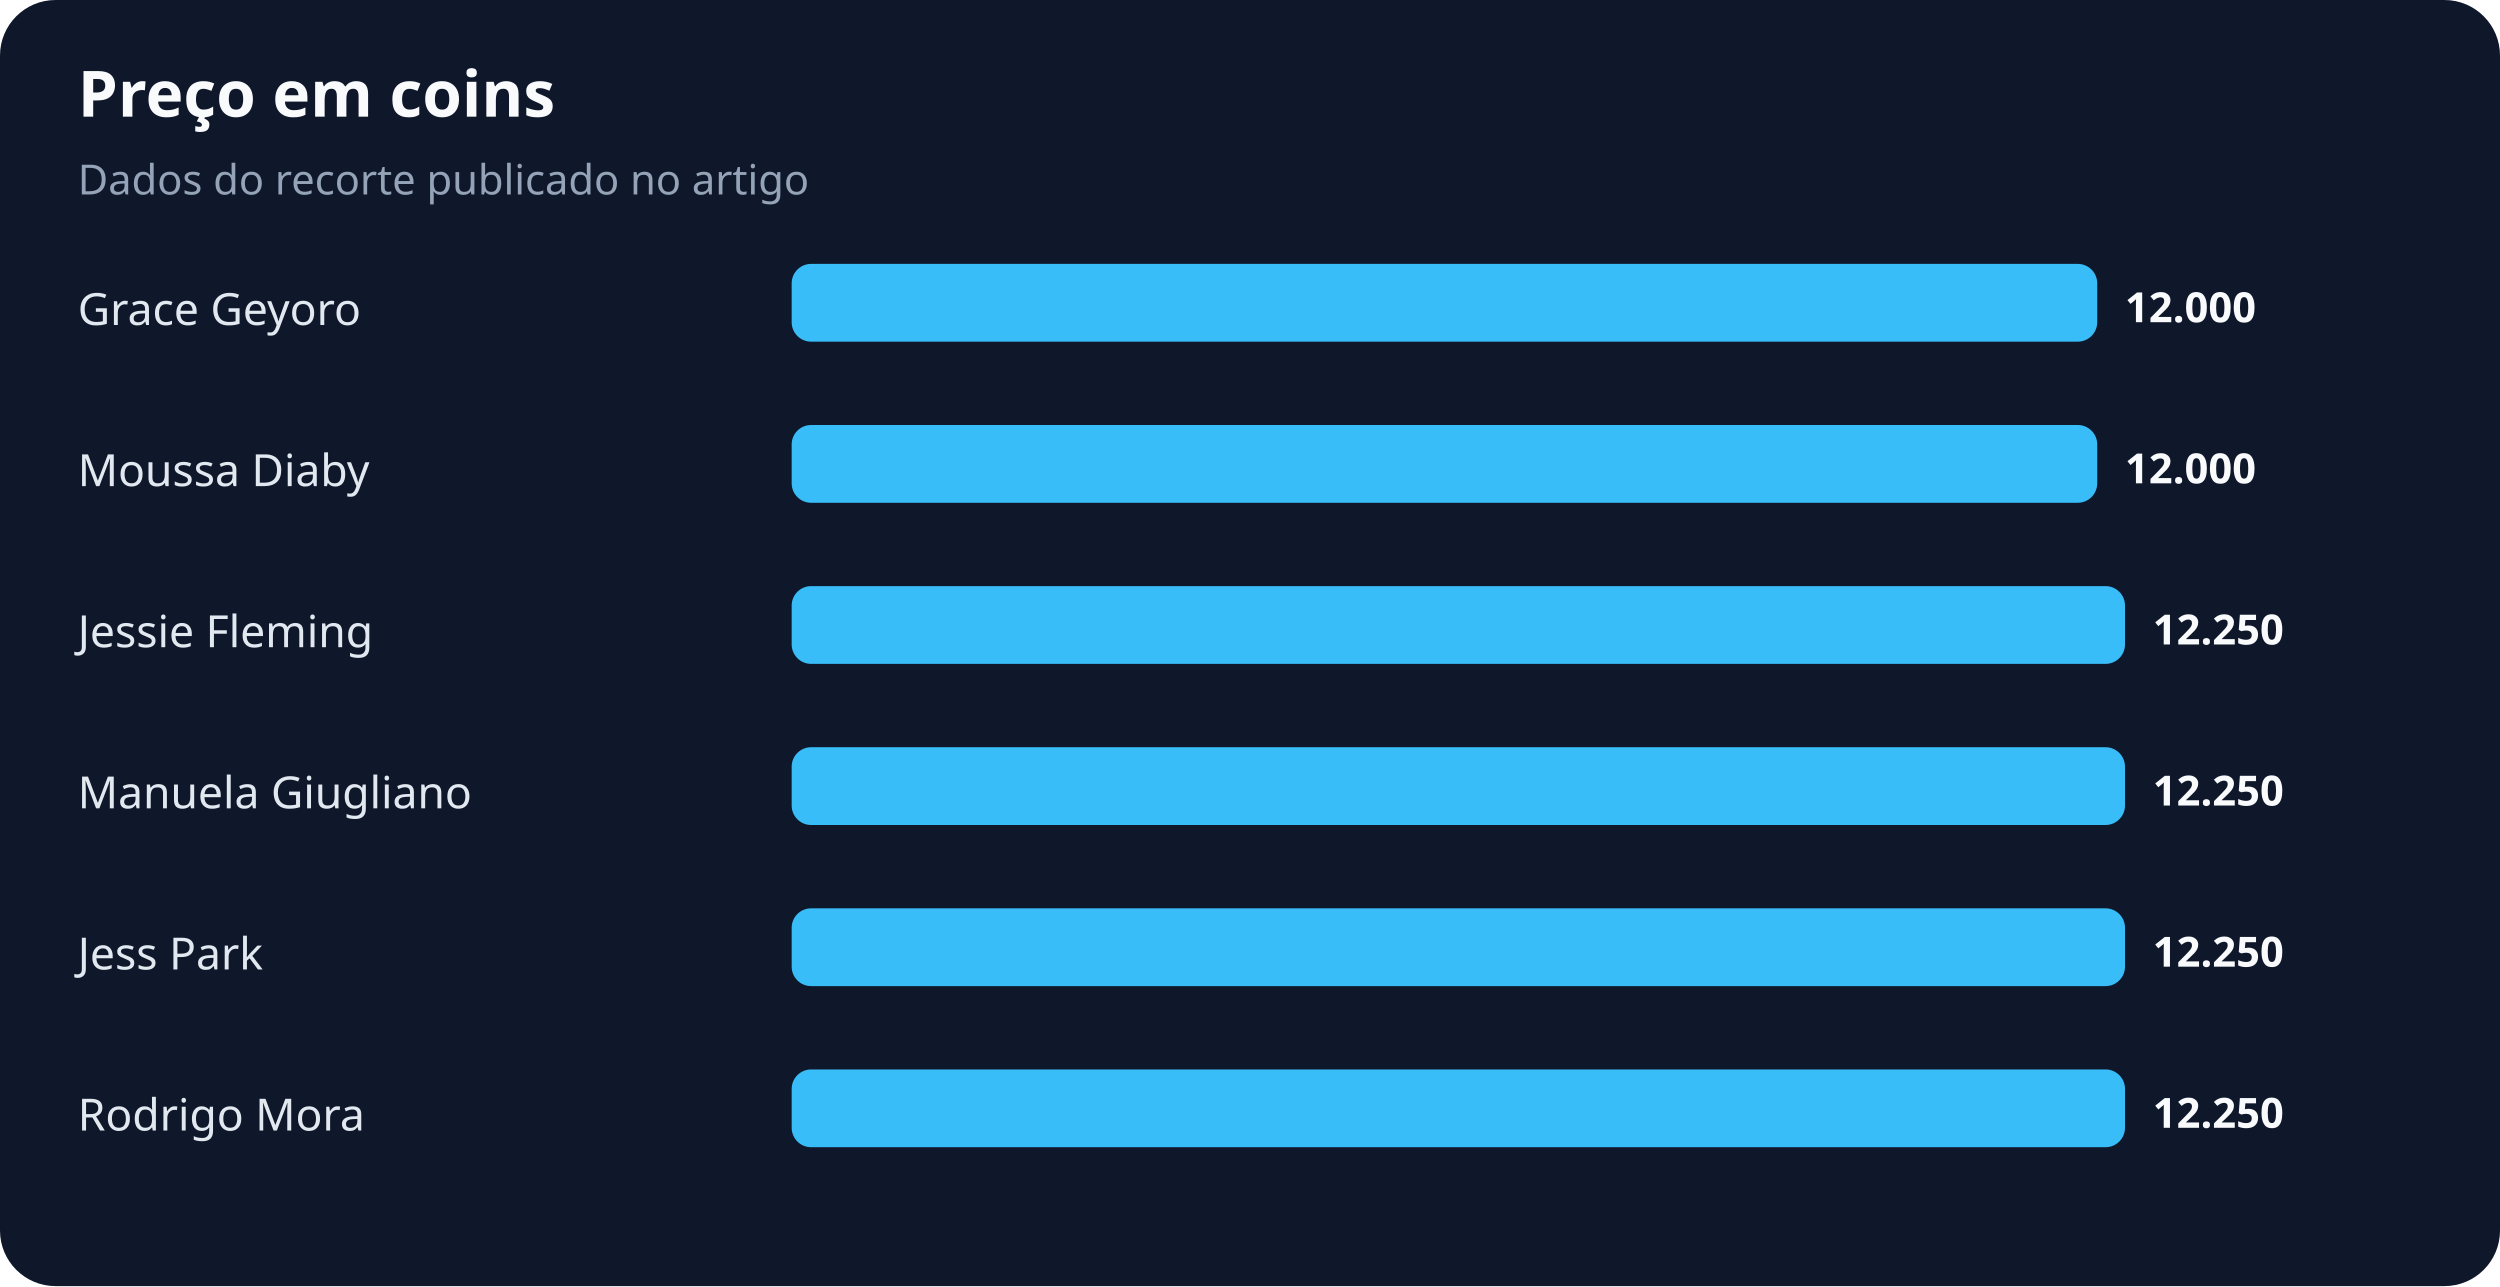
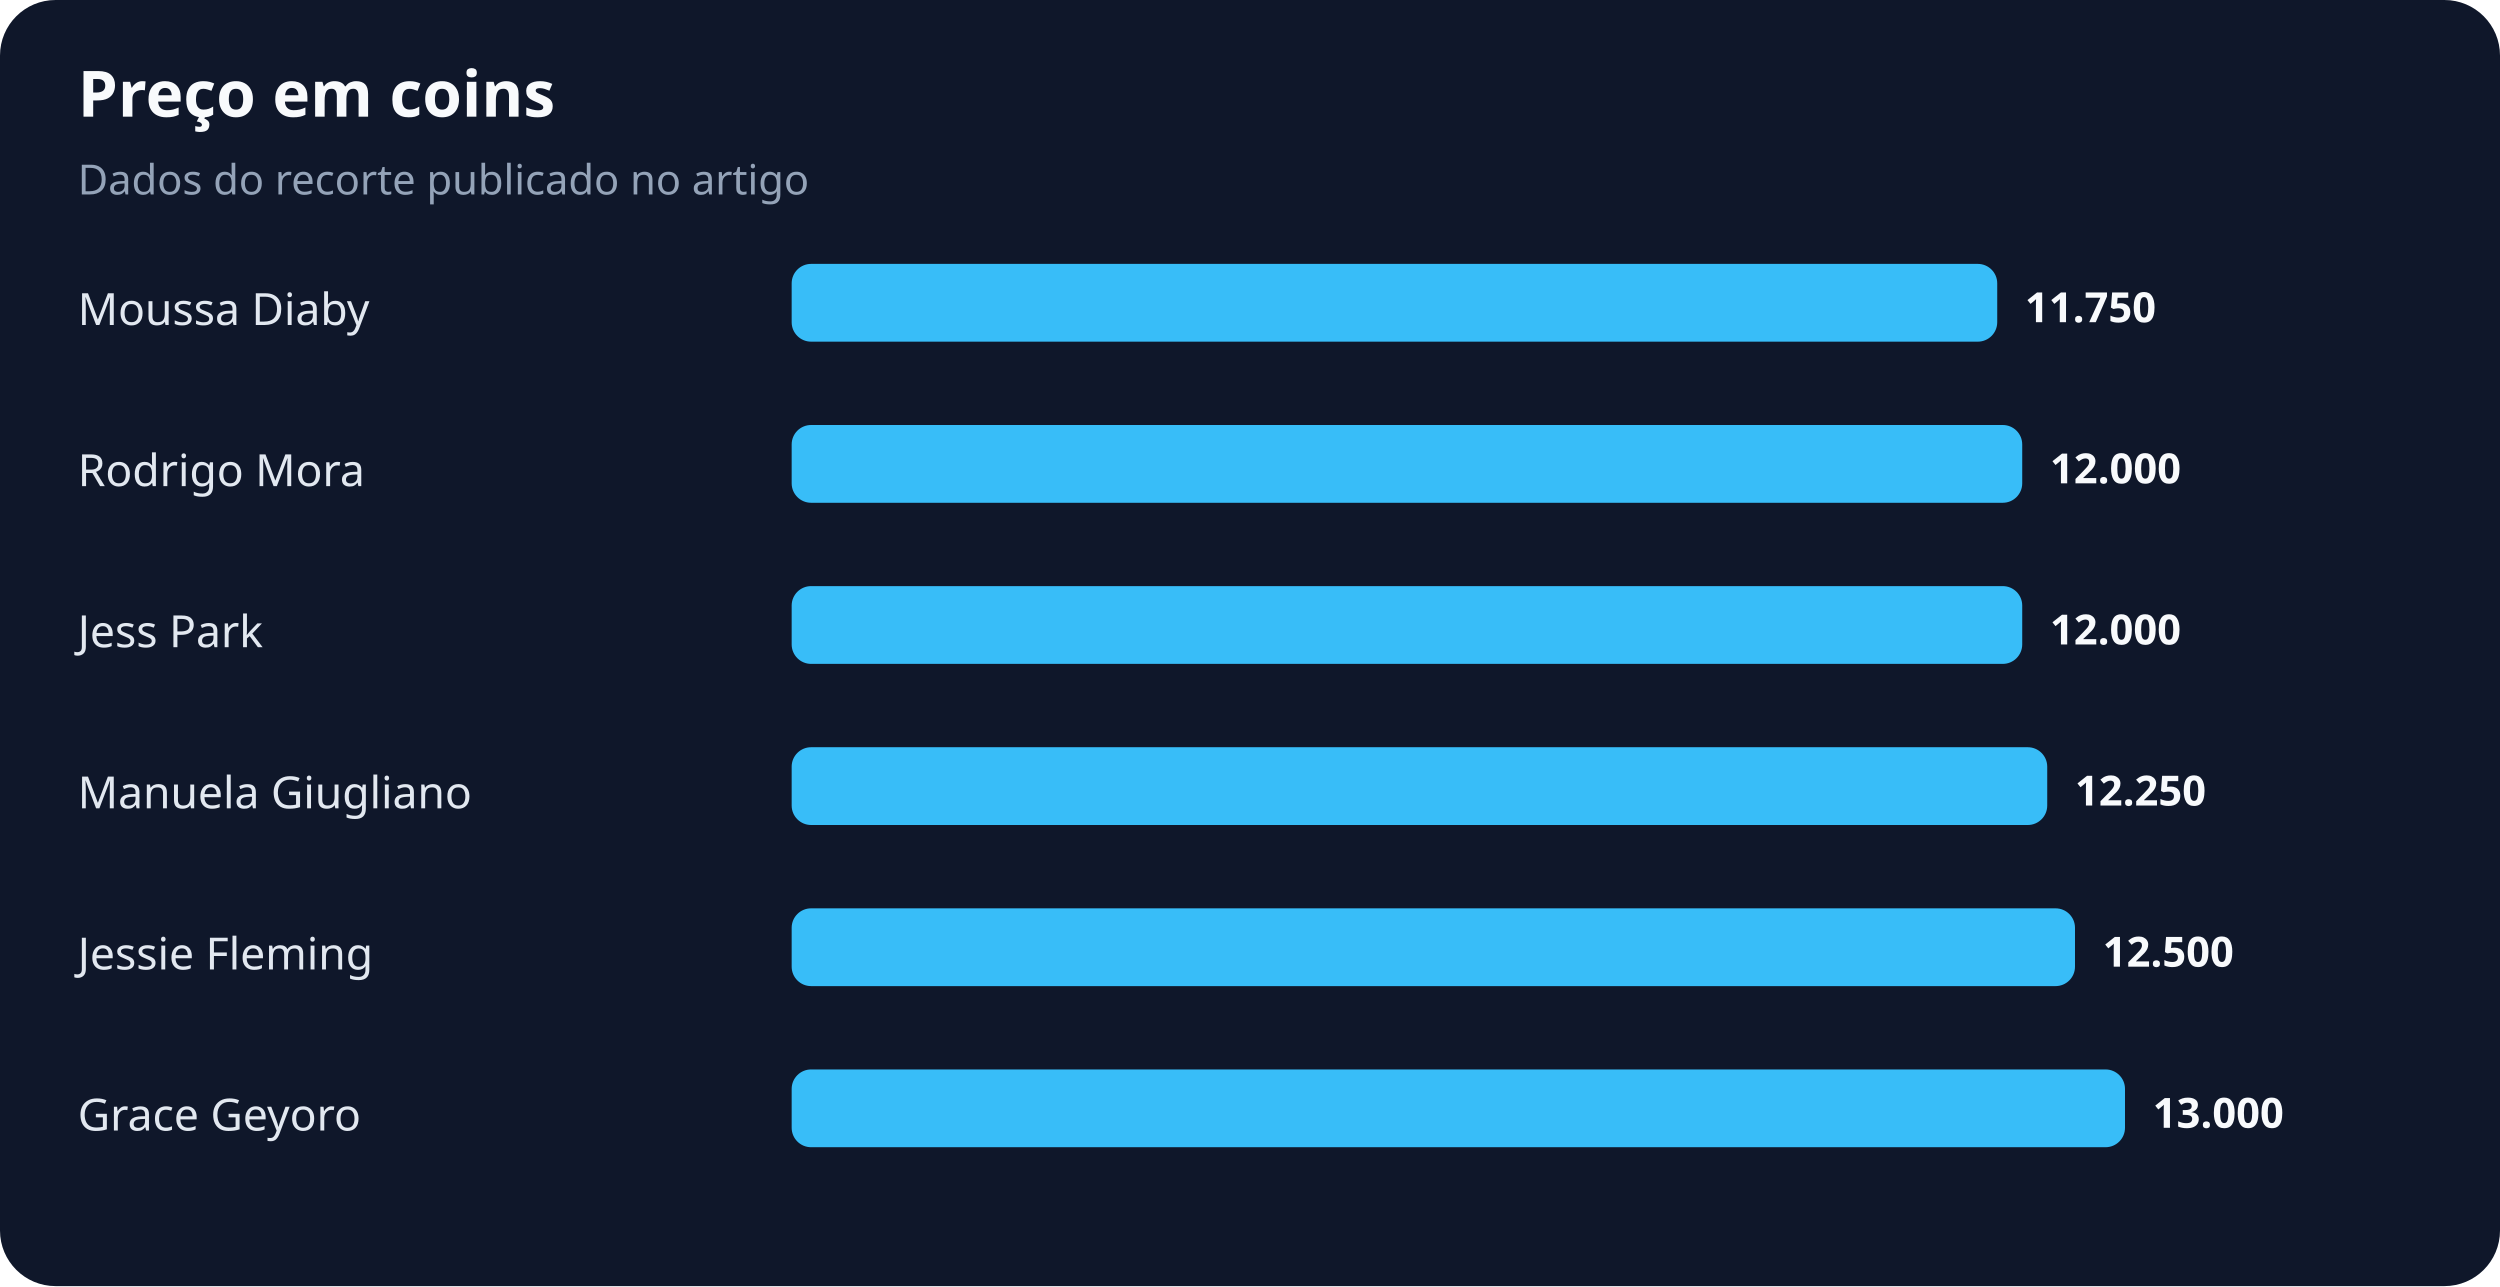
<svg xmlns="http://www.w3.org/2000/svg" width="900" height="463" viewBox="0 0 900 463" role="img" aria-labelledby="title desc">
  <rect width="100%" height="100%" rx="20" fill="#0f172a" />
  <text x="28" y="42" fill="#f8fafc" font-family="system-ui,sans-serif" font-size="23" font-weight="700">Preço em coins</text>
  <text x="28" y="70" fill="#94a3b8" font-family="system-ui,sans-serif" font-size="15">Dados do recorte publicado no artigo</text>
-   <text x="28" y="117" fill="#e2e8f0" font-family="system-ui,sans-serif" font-size="16">Grace Geyoro</text>
-   <rect x="285" y="95" width="470" height="28" rx="7" fill="#38bdf8" />
-   <text x="765" y="116" fill="#f8fafc" font-family="system-ui,sans-serif" font-size="15" font-weight="700">12.000</text>
-   <text x="28" y="175" fill="#e2e8f0" font-family="system-ui,sans-serif" font-size="16">Moussa Diaby</text>
-   <rect x="285" y="153" width="470" height="28" rx="7" fill="#38bdf8" />
-   <text x="765" y="174" fill="#f8fafc" font-family="system-ui,sans-serif" font-size="15" font-weight="700">12.000</text>
-   <text x="28" y="233" fill="#e2e8f0" font-family="system-ui,sans-serif" font-size="16">Jessie Fleming</text>
-   <rect x="285" y="211" width="480" height="28" rx="7" fill="#38bdf8" />
-   <text x="775" y="232" fill="#f8fafc" font-family="system-ui,sans-serif" font-size="15" font-weight="700">12.250</text>
+   <text x="28" y="117" fill="#e2e8f0" font-family="system-ui,sans-serif" font-size="16">Moussa Diaby</text>
+   <rect x="285" y="95" width="434" height="28" rx="7" fill="#38bdf8" />
+   <text x="729" y="116" fill="#f8fafc" font-family="system-ui,sans-serif" font-size="15" font-weight="700">11.750</text>
+   <text x="28" y="175" fill="#e2e8f0" font-family="system-ui,sans-serif" font-size="16">Rodrigo Mora</text>
+   <rect x="285" y="153" width="443" height="28" rx="7" fill="#38bdf8" />
+   <text x="738" y="174" fill="#f8fafc" font-family="system-ui,sans-serif" font-size="15" font-weight="700">12.000</text>
+   <text x="28" y="233" fill="#e2e8f0" font-family="system-ui,sans-serif" font-size="16">Jess Park</text>
+   <rect x="285" y="211" width="443" height="28" rx="7" fill="#38bdf8" />
+   <text x="738" y="232" fill="#f8fafc" font-family="system-ui,sans-serif" font-size="15" font-weight="700">12.000</text>
  <text x="28" y="291" fill="#e2e8f0" font-family="system-ui,sans-serif" font-size="16">Manuela Giugliano</text>
-   <rect x="285" y="269" width="480" height="28" rx="7" fill="#38bdf8" />
-   <text x="775" y="290" fill="#f8fafc" font-family="system-ui,sans-serif" font-size="15" font-weight="700">12.250</text>
-   <text x="28" y="349" fill="#e2e8f0" font-family="system-ui,sans-serif" font-size="16">Jess Park</text>
-   <rect x="285" y="327" width="480" height="28" rx="7" fill="#38bdf8" />
-   <text x="775" y="348" fill="#f8fafc" font-family="system-ui,sans-serif" font-size="15" font-weight="700">12.250</text>
-   <text x="28" y="407" fill="#e2e8f0" font-family="system-ui,sans-serif" font-size="16">Rodrigo Mora</text>
+   <rect x="285" y="269" width="452" height="28" rx="7" fill="#38bdf8" />
+   <text x="747" y="290" fill="#f8fafc" font-family="system-ui,sans-serif" font-size="15" font-weight="700">12.250</text>
+   <text x="28" y="349" fill="#e2e8f0" font-family="system-ui,sans-serif" font-size="16">Jessie Fleming</text>
+   <rect x="285" y="327" width="462" height="28" rx="7" fill="#38bdf8" />
+   <text x="757" y="348" fill="#f8fafc" font-family="system-ui,sans-serif" font-size="15" font-weight="700">12.500</text>
+   <text x="28" y="407" fill="#e2e8f0" font-family="system-ui,sans-serif" font-size="16">Grace Geyoro</text>
  <rect x="285" y="385" width="480" height="28" rx="7" fill="#38bdf8" />
-   <text x="775" y="406" fill="#f8fafc" font-family="system-ui,sans-serif" font-size="15" font-weight="700">12.250</text>
+   <text x="775" y="406" fill="#f8fafc" font-family="system-ui,sans-serif" font-size="15" font-weight="700">13.000</text>
</svg>
